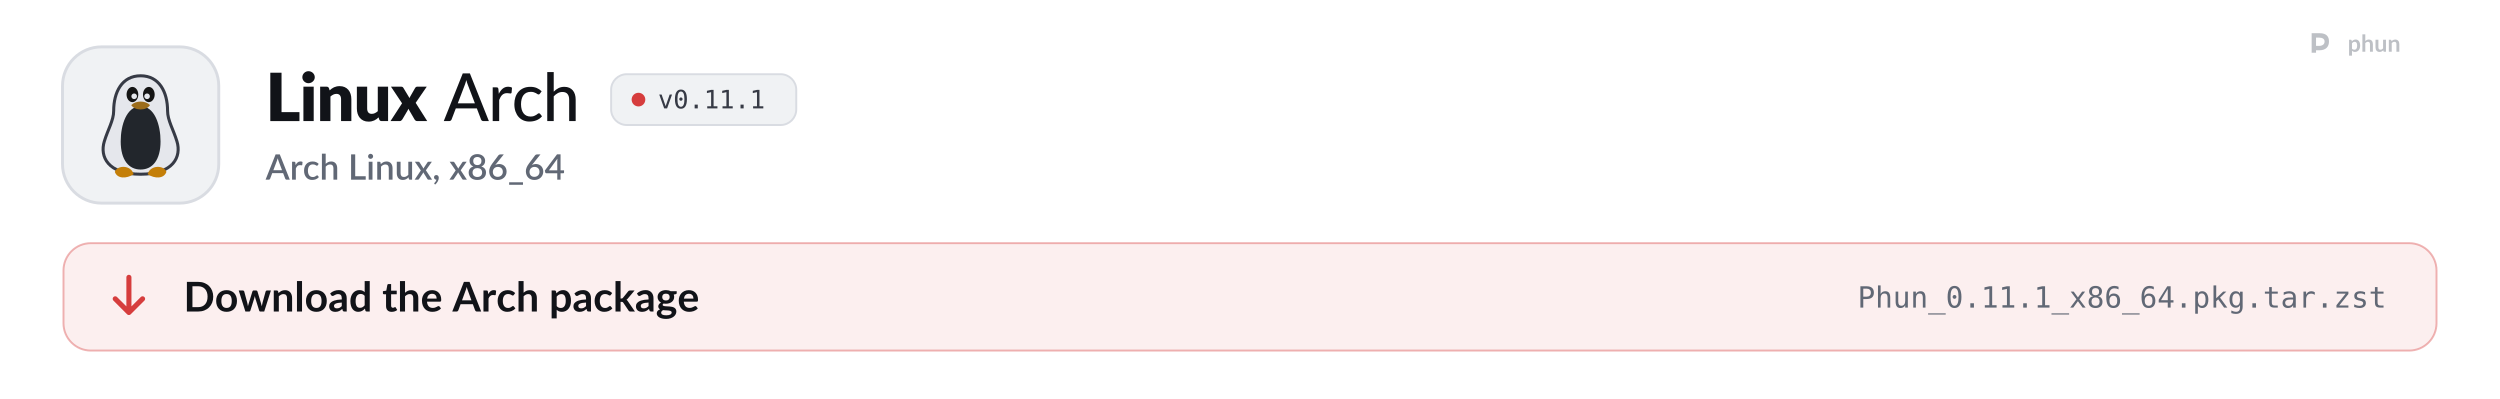
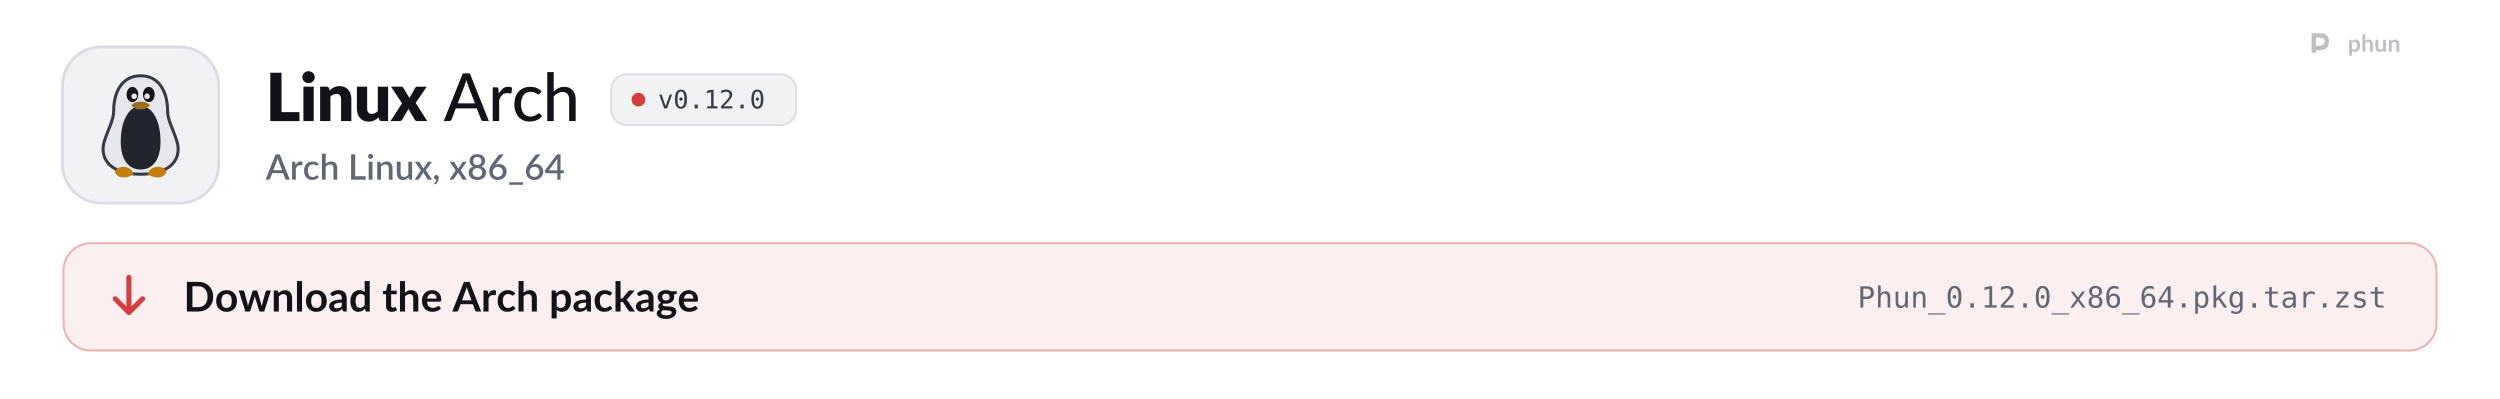
<svg xmlns="http://www.w3.org/2000/svg" width="1280" height="204" viewBox="0 0 1280 204" role="img" aria-labelledby="t d">
  <style>
  .pulse { animation: pulse 2.6s ease-in-out infinite; }
  .pulse.b { animation-delay: .5s; }
  .pulse.c { animation-delay: 1s; }
  @keyframes pulse { 0%, 100% { opacity: 1; } 50% { opacity: .35; } }
  .flow { stroke-dasharray: 4 6; animation: flow 1.6s linear infinite; }
  @keyframes flow { to { stroke-dashoffset: -20; } }
  .blink { animation: blink 1.1s steps(1) infinite; }
  @keyframes blink { 50% { opacity: 0; } }
  .rise { animation: rise .7s cubic-bezier(.2,.7,.2,1) both; }
  @keyframes rise { from { opacity: 0; transform: translateY(8px); } }
  .spin { transform-box: fill-box; transform-origin: center; animation: spin 6s linear infinite; }
  @keyframes spin { to { transform: rotate(360deg); } }
  .bob { animation: bob 3s ease-in-out infinite; }
  @keyframes bob { 50% { transform: translateY(-4px); } }

  .sway { transform-box: view-box; transform-origin: 52px 22px; animation: sway 3.2s ease-in-out infinite; }
  @keyframes sway { 0%, 100% { transform: rotate(-6deg); } 50% { transform: rotate(8deg); } }
  .pane { animation: pane 4s ease-in-out infinite; }
  @keyframes pane { 0%, 100% { opacity: .55; } 12%, 30% { opacity: 1; } 45% { opacity: .55; } }
  .waddle { transform-box: view-box; transform-origin: 50px 96px; animation: waddle 1.6s ease-in-out infinite; }
  @keyframes waddle { 0%, 100% { transform: rotate(-5deg); } 50% { transform: rotate(5deg); } }
  .lid { transform-box: fill-box; transform-origin: center; animation: lid 4.5s infinite; }
  @keyframes lid { 0%, 92%, 100% { transform: scaleY(1); } 95% { transform: scaleY(.1); } }
  .drop { animation: drop 1.8s ease-in-out infinite; }
  @keyframes drop { 0%, 100% { transform: translateY(-2px); } 50% { transform: translateY(3px); } }

  @media (prefers-reduced-motion: reduce) { * { animation: none !important; } }
</style>
  <defs>
    <path id="k21" d="M1019 -270L1019 0L141 0L141 -1457L479 -1457L479 -270L1019 -270Z" />
    <path id="k98" d="M422 -1037L422 0L112 0L112 -1037L422 -1037ZM454 -1321Q454 -1284 439 -1251.5Q424 -1219 398 -1194.5Q372 -1170 337.5 -1155.5Q303 -1141 264 -1141Q226 -1141 193 -1155.5Q160 -1170 134.5 -1194.5Q109 -1219 94.5 -1251.5Q80 -1284 80 -1321Q80 -1359 94.5 -1392Q109 -1425 134.5 -1450Q160 -1475 193 -1489Q226 -1503 264 -1503Q303 -1503 337.5 -1489Q372 -1475 398 -1450Q424 -1425 439 -1392Q454 -1359 454 -1321Z" />
    <path id="k109" d="M391 -925Q421 -953 453 -977Q485 -1001 521.5 -1017.5Q558 -1034 600.5 -1043.5Q643 -1053 693 -1053Q778 -1053 843.5 -1023.5Q909 -994 954 -941.5Q999 -889 1022 -816.5Q1045 -744 1045 -659L1045 0L735 0L735 -659Q735 -735 700 -777.5Q665 -820 597 -820Q546 -820 501.5 -798.5Q457 -777 415 -740L415 0L105 0L105 -1037L297 -1037Q355 -1037 373 -985L391 -925Z" />
    <path id="k134" d="M1035 -1037L1035 0L843 0Q785 0 767 -52L749 -112Q719 -83 687 -59.5Q655 -36 618.5 -19.5Q582 -3 539.5 6.5Q497 16 447 16Q362 16 296.5 -13.5Q231 -43 186 -96Q141 -149 118 -221Q95 -293 95 -379L95 -1037L405 -1037L405 -379Q405 -302 440 -260Q475 -218 543 -218Q594 -218 638.5 -239.5Q683 -261 725 -298L725 -1037L1035 -1037Z" />
    <path id="k138" d="M1097 0L799 0Q766 0 745.5 -16Q725 -32 713 -54L528 -372Q523 -355 516 -340Q509 -325 501 -312L349 -54Q335 -34 316 -17Q297 0 267 0L-9 0L339 -536L5 -1037L303 -1037Q336 -1037 351.5 -1028.5Q367 -1020 379 -1000L564 -693Q570 -711 579 -728.5Q588 -746 599 -764L731 -995Q745 -1017 760.5 -1027Q776 -1037 799 -1037L1083 -1037L749 -550L1097 0Z" />
    <path id="m3" d="M940 -535L727 -1092Q704 -1149 681 -1236Q670 -1193 658.5 -1156Q647 -1119 636 -1090L424 -535L940 -535ZM1361 0L1197 0Q1169 0 1151 -14Q1133 -28 1125 -50L998 -383L365 -383L238 -50Q231 -31 212 -15.5Q193 0 166 0L2 0L574 -1436L789 -1436L1361 0Z" />
    <path id="m117" d="M321 -821Q370 -921 439 -978Q508 -1035 605 -1035Q638 -1035 667.5 -1027.5Q697 -1020 719 -1005L706 -858Q699 -831 673 -831Q659 -831 631 -836.5Q603 -842 571 -842Q524 -842 488 -828.5Q452 -815 423.5 -788.5Q395 -762 373 -723.5Q351 -685 332 -636L332 0L137 0L137 -1016L249 -1016Q281 -1016 292.5 -1004.5Q304 -993 309 -964L321 -821Z" />
    <path id="m49" d="M849 -826Q840 -815 831.5 -808.5Q823 -802 807 -802Q791 -802 773.5 -814.5Q756 -827 729.5 -841.5Q703 -856 665.5 -868.5Q628 -881 573 -881Q501 -881 446 -855Q391 -829 354.5 -781Q318 -733 299 -664Q280 -595 280 -509Q280 -420 300 -350.5Q320 -281 357 -233.5Q394 -186 447 -161.5Q500 -137 565 -137Q628 -137 669 -152.5Q710 -168 737 -186Q764 -204 782 -219.5Q800 -235 819 -235Q843 -235 856 -217L912 -145Q877 -102 833.5 -72Q790 -42 741 -23Q692 -4 638.5 5Q585 14 530 14Q435 14 352.5 -21Q270 -56 209.5 -123Q149 -190 114 -287.5Q79 -385 79 -509Q79 -622 110.5 -718Q142 -814 203.5 -883.5Q265 -953 355 -992.5Q445 -1032 561 -1032Q670 -1032 753 -997Q836 -962 901 -898L849 -826Z" />
    <path id="m95" d="M332 -887Q396 -952 473.5 -992Q551 -1032 652 -1032Q736 -1032 799.5 -1004Q863 -976 906 -925.5Q949 -875 971 -804Q993 -733 993 -647L993 0L797 0L797 -647Q797 -756 747 -816.5Q697 -877 594 -877Q519 -877 453.5 -841.5Q388 -806 332 -745L332 0L137 0L137 -1476L332 -1476L332 -887Z" />
    <path id="o89" d="M100 -1120L291 -1120L616 -180L942 -1120L1133 -1120L735 0L498 0L100 -1120Z" />
    <path id="o19" d="M483 -750Q483 -805 521.5 -845Q560 -885 614 -885Q670 -885 710 -845Q750 -805 750 -750Q750 -694 710.5 -655Q671 -616 614 -616Q558 -616 520.5 -654Q483 -692 483 -750ZM616 -1360Q475 -1360 405.5 -1208Q336 -1056 336 -745Q336 -435 405.5 -283Q475 -131 616 -131Q758 -131 827.5 -283Q897 -435 897 -745Q897 -1056 827.5 -1208Q758 -1360 616 -1360ZM616 -1520Q855 -1520 977.5 -1324Q1100 -1128 1100 -745Q1100 -363 977.5 -167Q855 29 616 29Q377 29 255 -167Q133 -363 133 -745Q133 -1128 255 -1324Q377 -1520 616 -1520Z" />
    <path id="o17" d="M489 -305L741 -305L741 0L489 0L489 -305Z" />
    <path id="o20" d="M270 -170L584 -170L584 -1311L246 -1235L246 -1419L582 -1493L784 -1493L784 -170L1094 -170L1094 0L270 0L270 -170Z" />
+     <path id="o21" d="M373 -170L1059 -170L1059 0L152 0L152 -170Q339 -367 479 -518Q619 -669 672 -731Q772 -853 807 -928.5Q842 -1004 842 -1083Q842 -1208 768.5 -1279Q695 -1350 567 -1350Q476 -1350 376 -1317Q276 -1284 164 -1217L164 -1421Q267 -1470 366.5 -1495Q466 -1520 563 -1520Q782 -1520 915.5 -1403.5Q1049 -1287 1049 -1098Q1049 -1002 1004.5 -906Q960 -810 860 -694Q804 -629 697.5 -514Q591 -399 373 -170Z" />
    <path id="s3" d="M933 -540L735 -1066Q711 -1127 686 -1221Q675 -1174 662 -1134.5Q649 -1095 638 -1065L440 -540L933 -540ZM1376 0L1195 0Q1164 0 1145 -15.5Q1126 -31 1116 -54L996 -372L376 -372L256 -54Q248 -34 228 -17Q208 0 178 0L-3 0L568 -1440L805 -1440L1376 0Z" />
    <path id="s117" d="M334 -831Q382 -928 450 -983.5Q518 -1039 613 -1039Q646 -1039 675 -1031.5Q704 -1024 727 -1009L712 -847Q708 -830 699.5 -823.5Q691 -817 677 -817Q662 -817 634 -822.5Q606 -828 575 -828Q530 -828 495.5 -815Q461 -802 433.5 -777Q406 -752 385 -716Q364 -680 346 -634L346 0L131 0L131 -1020L256 -1020Q290 -1020 303 -1007.5Q316 -995 321 -964L334 -831Z" />
    <path id="s49" d="M852 -820Q842 -807 833 -800Q824 -793 807 -793Q790 -793 771.5 -805Q753 -817 727.5 -831.5Q702 -846 666 -858Q630 -870 576 -870Q506 -870 453.5 -845Q401 -820 365.5 -773.5Q330 -727 312.5 -660.5Q295 -594 295 -511Q295 -425 314 -358Q333 -291 368.5 -245Q404 -199 454.5 -175Q505 -151 568 -151Q630 -151 669 -166Q708 -181 734 -199Q760 -217 778.5 -232Q797 -247 818 -247Q844 -247 858 -227L919 -148Q882 -103 837 -72Q792 -41 742 -21.5Q692 -2 638 6.5Q584 15 529 15Q434 15 351.5 -20.5Q269 -56 207.5 -123.5Q146 -191 110.5 -288.5Q75 -386 75 -511Q75 -624 107 -720.5Q139 -817 200.5 -887Q262 -957 353 -996.5Q444 -1036 563 -1036Q674 -1036 758.5 -1000Q843 -964 909 -898L852 -820Z" />
    <path id="s95" d="M346 -899Q409 -961 484 -998.5Q559 -1036 659 -1036Q743 -1036 806.5 -1008Q870 -980 913.5 -929Q957 -878 979 -806.5Q1001 -735 1001 -649L1001 0L787 0L787 -649Q787 -752 739.5 -809Q692 -866 595 -866Q523 -866 461.5 -833Q400 -800 346 -743L346 0L131 0L131 -1480L346 -1480L346 -899Z" />
    <path id="s21" d="M1003 -196L1003 0L171 0L171 -1440L405 -1440L405 -196L1003 -196Z" />
    <path id="s98" d="M355 -1020L355 0L140 0L140 -1020L355 -1020ZM391 -1328Q391 -1299 379.5 -1273Q368 -1247 348 -1227.5Q328 -1208 301.5 -1196.5Q275 -1185 245 -1185Q216 -1185 190.5 -1196.5Q165 -1208 146 -1227.5Q127 -1247 115.5 -1273Q104 -1299 104 -1328Q104 -1358 115.5 -1384Q127 -1410 146 -1429.5Q165 -1449 190.5 -1460.5Q216 -1472 245 -1472Q275 -1472 301.5 -1460.5Q328 -1449 348 -1429.5Q368 -1410 379.5 -1384Q391 -1358 391 -1328Z" />
    <path id="s109" d="M332 -885Q365 -919 400.5 -946.5Q436 -974 476 -994Q516 -1014 561 -1025Q606 -1036 659 -1036Q743 -1036 806.5 -1008Q870 -980 913.5 -929Q957 -878 979 -806.5Q1001 -735 1001 -649L1001 0L787 0L787 -649Q787 -752 739.5 -809Q692 -866 595 -866Q523 -866 461.5 -833Q400 -800 346 -743L346 0L131 0L131 -1020L261 -1020Q305 -1020 317 -979L332 -885Z" />
    <path id="s134" d="M991 -1020L991 0L861 0Q818 0 806 -41L790 -136Q758 -102 722.5 -74Q687 -46 647 -26Q607 -6 561.5 5Q516 16 464 16Q380 16 316 -12Q252 -40 208.5 -91Q165 -142 143 -213.5Q121 -285 121 -371L121 -1020L336 -1020L336 -371Q336 -268 383.5 -211Q431 -154 528 -154Q599 -154 660.5 -186.5Q722 -219 776 -276L776 -1020L991 -1020Z" />
    <path id="s138" d="M1007 0L801 0Q776 0 761.5 -13Q747 -26 738 -42L503 -419Q494 -385 479 -360L266 -42Q255 -26 241.5 -13Q228 0 206 0L14 0L367 -526L28 -1020L234 -1020Q259 -1020 270.5 -1012.5Q282 -1005 291 -990L522 -630Q531 -663 550 -693L745 -986Q765 -1020 796 -1020L993 -1020L654 -535L1007 0Z" />
    <path id="s311" d="M227 -1Q198 -1 174 -11.5Q150 -22 132.5 -40.5Q115 -59 105.5 -84Q96 -109 96 -139Q96 -165 105.5 -188Q115 -211 132.5 -228Q150 -245 174.5 -254.5Q199 -264 228 -264Q262 -264 288 -251.5Q314 -239 331.5 -217.5Q349 -196 357.5 -167.5Q366 -139 366 -107Q366 -61 352.5 -10Q339 41 312.5 91.5Q286 142 247.5 190Q209 238 160 278L123 244Q115 236 111.5 229Q108 222 108 211Q108 194 125 179Q135 168 151 150Q167 132 183 109Q199 86 212.5 58Q226 30 232 -1L227 -1Z" />
    <path id="s1142" d="M580 -154Q645 -154 696 -172.5Q747 -191 781.5 -224.5Q816 -258 834 -304Q852 -350 852 -404Q852 -470 831.5 -518Q811 -566 774.5 -597.5Q738 -629 688 -644.5Q638 -660 580 -660Q522 -660 472 -644.5Q422 -629 385.5 -597.5Q349 -566 328.5 -518Q308 -470 308 -404Q308 -350 326 -304Q344 -258 378.5 -224.5Q413 -191 464 -172.5Q515 -154 580 -154ZM580 -1291Q521 -1291 476.5 -1273Q432 -1255 403 -1225Q374 -1195 359.5 -1154.5Q345 -1114 345 -1069Q345 -1024 357.5 -981Q370 -938 397.5 -904.5Q425 -871 470 -851Q515 -831 580 -831Q645 -831 690 -851Q735 -871 762.5 -904.5Q790 -938 802.5 -981Q815 -1024 815 -1069Q815 -1114 800.5 -1154.5Q786 -1195 756.5 -1225Q727 -1255 683 -1273Q639 -1291 580 -1291ZM807 -751Q940 -710 1006.5 -621Q1073 -532 1073 -400Q1073 -305 1037 -228Q1001 -151 936 -97Q871 -43 780.5 -13.5Q690 16 580 16Q470 16 379.5 -13.5Q289 -43 224 -97Q159 -151 123 -228Q87 -305 87 -400Q87 -532 153.5 -621Q220 -710 353 -751Q245 -794 190.5 -876Q136 -958 136 -1073Q136 -1154 168 -1224Q200 -1294 258.5 -1345.5Q317 -1397 399 -1426.5Q481 -1456 580 -1456Q679 -1456 760.5 -1426.5Q842 -1397 900.5 -1345.5Q959 -1294 991.5 -1224Q1024 -1154 1024 -1073Q1024 -958 969.5 -876Q915 -794 807 -751Z" />
    <path id="s1141" d="M578 -162Q643 -162 697 -183.5Q751 -205 789.5 -243Q828 -281 849 -333Q870 -385 870 -446Q870 -512 849.5 -564.5Q829 -617 791.5 -653Q754 -689 701.5 -708.5Q649 -728 586 -728Q521 -728 468.5 -706Q416 -684 379 -646Q342 -608 322 -557Q302 -506 302 -449Q302 -385 320 -332Q338 -279 373 -241.5Q408 -204 459.5 -183Q511 -162 578 -162ZM499 -910Q483 -890 468.5 -872Q454 -854 440 -836Q486 -862 541 -877Q596 -892 659 -892Q743 -892 820 -864.5Q897 -837 955.5 -782.5Q1014 -728 1049 -647.5Q1084 -567 1084 -462Q1084 -362 1047.5 -275Q1011 -188 945 -123.5Q879 -59 786.5 -21.5Q694 16 582 16Q470 16 380 -20Q290 -56 226.5 -121.5Q163 -187 129 -279Q95 -371 95 -484Q95 -582 137 -689Q179 -796 267 -914L621 -1389Q637 -1410 667.5 -1425Q698 -1440 736 -1440L926 -1440L499 -910Z" />
    <path id="s333" d="M857 148L857 290L69 290L69 148L857 148Z" />
    <path id="s403" d="M721 -532L721 -1058Q721 -1121 730 -1196L246 -532L721 -532ZM1107 -532L1107 -408Q1107 -390 1095.5 -377Q1084 -364 1061 -364L908 -364L908 0L721 0L721 -364L98 -364Q75 -364 58.5 -377.5Q42 -391 37 -411L15 -521L706 -1441L908 -1441L908 -532L1107 -532Z" />
    <path id="b9" d="M1445 -723Q1445 -564 1392 -431Q1339 -298 1243 -202Q1147 -106 1012 -53Q877 0 712 0L161 0L161 -1446L712 -1446Q877 -1446 1012 -1392.5Q1147 -1339 1243 -1243.5Q1339 -1148 1392 -1015Q1445 -882 1445 -723ZM1169 -723Q1169 -842 1137.5 -936.5Q1106 -1031 1046.5 -1096.5Q987 -1162 902.5 -1197Q818 -1232 712 -1232L431 -1232L431 -214L712 -214Q818 -214 902.5 -249Q987 -284 1046.5 -349.5Q1106 -415 1137.5 -509.5Q1169 -604 1169 -723Z" />
    <path id="b111" d="M576 -1042Q690 -1042 783.5 -1005Q877 -968 943.5 -900Q1010 -832 1046 -734Q1082 -636 1082 -515Q1082 -393 1046 -295Q1010 -197 943.5 -128Q877 -59 783.5 -22Q690 15 576 15Q461 15 367 -22Q273 -59 206.5 -128Q140 -197 103.5 -295Q67 -393 67 -515Q67 -636 103.5 -734Q140 -832 206.5 -900Q273 -968 367 -1005Q461 -1042 576 -1042ZM576 -175Q704 -175 765.5 -261Q827 -347 827 -513Q827 -679 765.5 -766Q704 -853 576 -853Q446 -853 383.5 -765.5Q321 -678 321 -513Q321 -348 383.5 -261.5Q446 -175 576 -175Z" />
    <path id="b137" d="M1587 -1026L1261 0L1063 0Q1029 0 1016 -44L832 -637Q823 -667 815.5 -696.5Q808 -726 803 -756Q797 -726 789.5 -695.5Q782 -665 773 -635L586 -44Q574 0 533 0L343 0L18 -1026L215 -1026Q242 -1026 261 -1013Q280 -1000 286 -980L433 -432Q444 -387 452.5 -344Q461 -301 467 -258Q478 -301 490.5 -344Q503 -387 517 -432L687 -982Q693 -1002 710.5 -1015Q728 -1028 753 -1028L862 -1028Q888 -1028 906.5 -1015Q925 -1002 931 -982L1096 -432Q1109 -387 1120.5 -343.5Q1132 -300 1143 -257Q1156 -342 1180 -432L1331 -980Q1338 -1000 1356 -1013Q1374 -1026 1399 -1026L1587 -1026Z" />
    <path id="b109" d="M353 -900Q384 -931 418.5 -957.5Q453 -984 491.5 -1002.5Q530 -1021 574 -1031.5Q618 -1042 670 -1042Q754 -1042 819 -1013.5Q884 -985 927.5 -933.5Q971 -882 993.5 -810.5Q1016 -739 1016 -653L1016 0L769 0L769 -653Q769 -747 726 -798.5Q683 -850 595 -850Q531 -850 475 -821Q419 -792 369 -742L369 0L122 0L122 -1026L273 -1026Q321 -1026 336 -981L353 -900Z" />
    <path id="b1140" d="M372 -1486L372 0L125 0L125 -1486L372 -1486Z" />
    <path id="b45" d="M664 -438Q557 -433 484 -419.5Q411 -406 367 -385Q323 -364 304 -336Q285 -308 285 -275Q285 -210 323.5 -182Q362 -154 424 -154Q500 -154 555.5 -181.5Q611 -209 664 -265L664 -438ZM98 -883Q275 -1045 524 -1045Q614 -1045 685 -1015.5Q756 -986 805 -933.5Q854 -881 879.5 -808Q905 -735 905 -648L905 0L793 0Q758 0 739 -10.5Q720 -21 709 -53L687 -127Q648 -92 611 -65.5Q574 -39 534 -21Q494 -3 448.5 6.5Q403 16 348 16Q283 16 228 -1.5Q173 -19 133 -54Q93 -89 71 -141Q49 -193 49 -262Q49 -301 62 -339.5Q75 -378 104.5 -413Q134 -448 181 -479Q228 -510 296.5 -533Q365 -556 456 -570.5Q547 -585 664 -588L664 -648Q664 -751 620 -800.5Q576 -850 493 -850Q433 -850 393.5 -836Q354 -822 324 -804.5Q294 -787 269.5 -773Q245 -759 215 -759Q189 -759 171 -772.5Q153 -786 142 -804L98 -883Z" />
    <path id="b55" d="M766 -764Q724 -815 674.5 -836Q625 -857 568 -857Q512 -857 467 -836Q422 -815 390 -772.5Q358 -730 341 -664.5Q324 -599 324 -510Q324 -420 338.5 -357.5Q353 -295 380 -255.5Q407 -216 446 -198.5Q485 -181 533 -181Q610 -181 664 -213Q718 -245 766 -304L766 -764ZM1013 -1486L1013 0L862 0Q813 0 800 -45L779 -144Q717 -73 636.5 -29Q556 15 449 15Q365 15 295 -20Q225 -55 174.5 -121.5Q124 -188 96.5 -286Q69 -384 69 -510Q69 -624 100 -722Q131 -820 189 -892Q247 -964 328 -1004.5Q409 -1045 510 -1045Q596 -1045 657 -1018Q718 -991 766 -945L766 -1486L1013 -1486Z" />
    <path id="b124" d="M464 16Q330 16 258.5 -59.5Q187 -135 187 -268L187 -841L82 -841Q62 -841 48 -854Q34 -867 34 -893L34 -991L199 -1018L251 -1298Q256 -1318 270 -1329Q284 -1340 306 -1340L434 -1340L434 -1017L708 -1017L708 -841L434 -841L434 -285Q434 -237 457.5 -210Q481 -183 522 -183Q545 -183 560.5 -188.5Q576 -194 587.5 -200Q599 -206 608 -211.5Q617 -217 626 -217Q637 -217 644 -211.5Q651 -206 659 -195L733 -75Q679 -30 609 -7Q539 16 464 16Z" />
    <path id="b95" d="M369 -916Q429 -972 501 -1007Q573 -1042 670 -1042Q754 -1042 819 -1013.5Q884 -985 927.5 -933.5Q971 -882 993.5 -810.5Q1016 -739 1016 -653L1016 0L769 0L769 -653Q769 -747 726 -798.5Q683 -850 595 -850Q531 -850 475 -821Q419 -792 369 -742L369 0L122 0L122 -1486L369 -1486L369 -916Z" />
    <path id="b59" d="M783 -631Q783 -679 769.5 -721.5Q756 -764 729 -796Q702 -828 660.5 -846.5Q619 -865 564 -865Q457 -865 395.5 -804Q334 -743 317 -631L783 -631ZM312 -482Q318 -403 340 -345.5Q362 -288 398 -250.5Q434 -213 483.5 -194.5Q533 -176 593 -176Q653 -176 696.5 -190Q740 -204 772.5 -221Q805 -238 829.5 -252Q854 -266 877 -266Q908 -266 923 -243L994 -153Q953 -105 902 -72.5Q851 -40 795.5 -20.5Q740 -1 682.5 7Q625 15 571 15Q464 15 372 -20.5Q280 -56 212 -125.5Q144 -195 105 -297.5Q66 -400 66 -535Q66 -640 100 -732.5Q134 -825 197.5 -893.5Q261 -962 352.5 -1002Q444 -1042 559 -1042Q656 -1042 738 -1011Q820 -980 879 -920.5Q938 -861 971.5 -774.5Q1005 -688 1005 -577Q1005 -521 993 -501.5Q981 -482 947 -482L312 -482Z" />
    <path id="b3" d="M925 -546L749 -1027Q736 -1059 722 -1103Q708 -1147 694 -1198Q681 -1147 667 -1102.5Q653 -1058 640 -1025L465 -546L925 -546ZM1400 0L1192 0Q1157 0 1135 -17.5Q1113 -35 1102 -61L994 -356L395 -356L287 -61Q279 -38 256 -19Q233 0 199 0L-11 0L558 -1446L832 -1446L1400 0Z" />
    <path id="b117" d="M355 -848Q403 -940 469 -992.5Q535 -1045 625 -1045Q696 -1045 739 -1014L723 -829Q718 -811 708.5 -803.5Q699 -796 683 -796Q668 -796 638.5 -801Q609 -806 581 -806Q540 -806 508 -794Q476 -782 450.5 -759.5Q425 -737 405.5 -705Q386 -673 369 -632L369 0L122 0L122 -1026L267 -1026Q305 -1026 320 -1012.5Q335 -999 340 -964L355 -848Z" />
    <path id="b49" d="M857 -809Q846 -795 835.5 -787Q825 -779 805 -779Q786 -779 768 -790.5Q750 -802 725 -816.5Q700 -831 665.5 -842.5Q631 -854 580 -854Q515 -854 466 -830.5Q417 -807 384.5 -763Q352 -719 336 -656.5Q320 -594 320 -515Q320 -433 337.5 -369Q355 -305 388 -261.5Q421 -218 468 -195.5Q515 -173 574 -173Q633 -173 669.5 -187.5Q706 -202 731 -219.5Q756 -237 774.5 -251.5Q793 -266 816 -266Q846 -266 861 -243L932 -153Q891 -105 843 -72.5Q795 -40 743.5 -20.5Q692 -1 637.5 7Q583 15 529 15Q434 15 350 -20.5Q266 -56 203 -124Q140 -192 103.5 -290.5Q67 -389 67 -515Q67 -628 99.5 -724.5Q132 -821 195 -891.5Q258 -962 351 -1002Q444 -1042 565 -1042Q680 -1042 766.5 -1005Q853 -968 922 -899L857 -809Z" />
    <path id="b114" d="M369 -266Q411 -215 460.5 -194Q510 -173 568 -173Q624 -173 669 -194Q714 -215 745.5 -258Q777 -301 794 -366.5Q811 -432 811 -521Q811 -611 796.5 -673.5Q782 -736 755 -775Q728 -814 689.5 -832Q651 -850 602 -850Q525 -850 471 -817.5Q417 -785 369 -726L369 -266ZM356 -886Q419 -957 499 -1001Q579 -1045 687 -1045Q771 -1045 840.5 -1010Q910 -975 960.5 -908.5Q1011 -842 1038.5 -744.5Q1066 -647 1066 -521Q1066 -406 1035 -308Q1004 -210 946.5 -138Q889 -66 807.5 -25.5Q726 15 625 15Q539 15 478 -11.5Q417 -38 369 -85L369 335L122 335L122 -1026L273 -1026Q321 -1026 336 -981L356 -886Z" />
    <path id="b104" d="M369 -1486L369 -635L415 -635Q440 -635 454.5 -641.5Q469 -648 484 -668L739 -983Q755 -1004 774.5 -1015Q794 -1026 825 -1026L1051 -1026L732 -645Q698 -600 658 -576Q679 -561 695.5 -541Q712 -521 727 -498L1069 0L846 0Q817 0 796 -9.5Q775 -19 761 -44L499 -433Q485 -456 470 -463Q455 -470 425 -470L369 -470L369 0L122 0L122 -1486L369 -1486Z" />
    <path id="b93" d="M497 -538Q543 -538 577 -550.5Q611 -563 633.5 -585Q656 -607 667.5 -638Q679 -669 679 -706Q679 -782 633.5 -826.5Q588 -871 497 -871Q406 -871 360.5 -826.5Q315 -782 315 -706Q315 -670 326.5 -639Q338 -608 360.5 -585.5Q383 -563 417.5 -550.5Q452 -538 497 -538ZM776 46Q776 16 758 -3Q740 -22 709 -32.5Q678 -43 636.5 -48Q595 -53 548.5 -55.5Q502 -58 452.5 -60Q403 -62 356 -68Q315 -45 289.5 -14Q264 17 264 58Q264 85 277.5 108.5Q291 132 320.5 149Q350 166 397 175.5Q444 185 512 185Q581 185 631 174.5Q681 164 713.5 145.5Q746 127 761 101.5Q776 76 776 46ZM1022 -991L1022 -899Q1022 -855 969 -845L877 -828Q898 -775 898 -712Q898 -636 867.5 -574.5Q837 -513 783 -470Q729 -427 655.5 -403.5Q582 -380 497 -380Q467 -380 439 -383Q411 -386 384 -391Q336 -362 336 -326Q336 -295 364.5 -280.5Q393 -266 440 -260Q487 -254 547 -252.5Q607 -251 670 -246Q733 -241 793 -228.5Q853 -216 900 -189Q947 -162 975.5 -115.5Q1004 -69 1004 4Q1004 72 970.5 136Q937 200 873.5 250Q810 300 717.5 330.5Q625 361 507 361Q391 361 305 338.5Q219 316 162 278.5Q105 241 77 192Q49 143 49 90Q49 18 92.5 -30.5Q136 -79 212 -108Q171 -129 147 -164Q123 -199 123 -256Q123 -279 131.5 -303.5Q140 -328 156.5 -352Q173 -376 198 -397.5Q223 -419 257 -436Q179 -478 134.5 -548Q90 -618 90 -712Q90 -788 120.5 -849.5Q151 -911 205.5 -954.5Q260 -998 334.5 -1021Q409 -1044 497 -1044Q563 -1044 621 -1030.5Q679 -1017 727 -991L1022 -991Z" />
    <path id="o51" d="M399 -1327L399 -766L633 -766Q773 -766 851.5 -840Q930 -914 930 -1047Q930 -1180 852 -1253.5Q774 -1327 633 -1327L399 -1327ZM197 -1493L633 -1493Q883 -1493 1012 -1379.5Q1141 -1266 1141 -1047Q1141 -826 1012.5 -713Q884 -600 633 -600L399 -600L399 0L197 0L197 -1493Z" />
    <path id="o75" d="M1051 -694L1051 0L866 0L866 -694Q866 -845 813 -916Q760 -987 647 -987Q518 -987 448.5 -895.5Q379 -804 379 -633L379 0L195 0L195 -1556L379 -1556L379 -952Q428 -1048 512 -1097.5Q596 -1147 711 -1147Q882 -1147 966.5 -1034.5Q1051 -922 1051 -694Z" />
    <path id="o88" d="M195 -424L195 -1118L379 -1118L379 -424Q379 -273 432.5 -202Q486 -131 598 -131Q728 -131 797 -222.5Q866 -314 866 -485L866 -1118L1051 -1118L1051 0L866 0L866 -168Q817 -71 732.5 -21Q648 29 535 29Q363 29 279 -83.5Q195 -196 195 -424Z" />
    <path id="o81" d="M1051 -694L1051 0L866 0L866 -694Q866 -845 813 -916Q760 -987 647 -987Q518 -987 448.5 -895.5Q379 -804 379 -633L379 0L195 0L195 -1120L379 -1120L379 -952Q428 -1048 512 -1097.5Q596 -1147 711 -1147Q882 -1147 966.5 -1034.5Q1051 -922 1051 -694Z" />
    <path id="o66" d="M1233 403L1233 483L0 483L0 403L1233 403Z" />
    <path id="o91" d="M1118 -1120L717 -584L1157 0L944 0L616 -449L289 0L76 0L516 -584L115 -1120L319 -1120L616 -715L911 -1120L1118 -1120Z" />
    <path id="o27" d="M616 -709Q481 -709 407.5 -633.5Q334 -558 334 -420Q334 -282 408.5 -205.5Q483 -129 616 -129Q752 -129 825.5 -204.5Q899 -280 899 -420Q899 -557 824.5 -633Q750 -709 616 -709ZM440 -793Q311 -826 238.5 -916Q166 -1006 166 -1133Q166 -1311 287 -1415.5Q408 -1520 616 -1520Q825 -1520 946 -1415.5Q1067 -1311 1067 -1133Q1067 -1006 994.5 -916Q922 -826 793 -793Q943 -760 1022.5 -660Q1102 -560 1102 -401Q1102 -199 973 -85Q844 29 616 29Q388 29 259.5 -84.5Q131 -198 131 -399Q131 -559 210.5 -659.5Q290 -760 440 -793ZM367 -1114Q367 -994 431 -931Q495 -868 616 -868Q738 -868 802 -931Q866 -994 866 -1114Q866 -1236 802.5 -1300Q739 -1364 616 -1364Q495 -1364 431 -1299.5Q367 -1235 367 -1114Z" />
    <path id="o25" d="M991 -1460L991 -1274Q928 -1311 857 -1330.5Q786 -1350 709 -1350Q517 -1350 418 -1205.5Q319 -1061 319 -780Q367 -880 452 -933.5Q537 -987 647 -987Q863 -987 981.5 -854.5Q1100 -722 1100 -479Q1100 -237 978 -104Q856 29 635 29Q375 29 254 -157.5Q133 -344 133 -745Q133 -1123 278.5 -1321.5Q424 -1520 700 -1520Q774 -1520 848 -1504.5Q922 -1489 991 -1460ZM631 -829Q502 -829 428 -736Q354 -643 354 -479Q354 -315 428 -222Q502 -129 631 -129Q765 -129 833 -217.5Q901 -306 901 -479Q901 -653 833 -741Q765 -829 631 -829Z" />
    <path id="o23" d="M735 -1309L264 -520L735 -520L735 -1309ZM702 -1493L936 -1493L936 -520L1135 -520L1135 -356L936 -356L936 0L735 0L735 -356L102 -356L102 -547L702 -1493Z" />
    <path id="o83" d="M375 -141L375 426L190 426L190 -1120L375 -1120L375 -977Q421 -1060 497.5 -1103.5Q574 -1147 674 -1147Q877 -1147 992.5 -990Q1108 -833 1108 -555Q1108 -282 992 -126.5Q876 29 674 29Q572 29 495.5 -14.5Q419 -58 375 -141ZM915 -559Q915 -773 847.5 -882Q780 -991 647 -991Q513 -991 444 -881.5Q375 -772 375 -559Q375 -347 444 -237Q513 -127 647 -127Q780 -127 847.5 -236Q915 -345 915 -559Z" />
    <path id="o78" d="M236 -1556L426 -1556L426 -655L909 -1120L1133 -1120L692 -698L1202 0L977 0L563 -578L426 -449L426 0L236 0L236 -1556Z" />
    <path id="o74" d="M858 -569Q858 -776 790.5 -883.5Q723 -991 594 -991Q459 -991 388 -883.5Q317 -776 317 -569Q317 -362 388.5 -253.5Q460 -145 596 -145Q723 -145 790.5 -254Q858 -363 858 -569ZM1042 -72Q1042 180 923 310Q804 440 573 440Q497 440 414 426Q331 412 248 385L248 203Q346 249 426 271Q506 293 573 293Q722 293 790 212Q858 131 858 -45L858 -53L858 -178Q814 -84 738 -38Q662 8 553 8Q357 8 240 -149Q123 -306 123 -569Q123 -833 240 -990Q357 -1147 553 -1147Q661 -1147 736 -1104Q811 -1061 858 -971L858 -1116L1042 -1116L1042 -72Z" />
    <path id="o87" d="M614 -1438L614 -1120L1032 -1120L1032 -977L614 -977L614 -369Q614 -245 661 -196Q708 -147 825 -147L1032 -147L1032 0L807 0Q600 0 515 -83Q430 -166 430 -369L430 -977L131 -977L131 -1120L430 -1120L430 -1438L614 -1438Z" />
    <path id="o68" d="M702 -563L641 -563Q480 -563 398.5 -506.5Q317 -450 317 -338Q317 -237 378 -181Q439 -125 547 -125Q699 -125 786 -230.5Q873 -336 874 -522L874 -563L702 -563ZM1059 -639L1059 0L874 0L874 -166Q815 -66 725.5 -18.5Q636 29 508 29Q337 29 235 -67.5Q133 -164 133 -326Q133 -513 258.5 -610Q384 -707 627 -707L874 -707L874 -736Q873 -870 806 -930.5Q739 -991 592 -991Q498 -991 402 -964Q306 -937 215 -885L215 -1069Q317 -1108 410.5 -1127.5Q504 -1147 592 -1147Q731 -1147 829.5 -1106Q928 -1065 989 -983Q1027 -933 1043 -859.5Q1059 -786 1059 -639Z" />
    <path id="o85" d="M1155 -889Q1096 -935 1035 -956Q974 -977 901 -977Q729 -977 638 -869Q547 -761 547 -557L547 0L362 0L362 -1120L547 -1120L547 -901Q593 -1020 688.5 -1083.5Q784 -1147 915 -1147Q983 -1147 1042 -1130Q1101 -1113 1155 -1077L1155 -889Z" />
    <path id="o93" d="M227 -1122L1040 -1122L1040 -954L397 -150L1040 -150L1040 0L203 0L203 -170L846 -975L227 -975L227 -1122Z" />
    <path id="o86" d="M973 -1081L973 -901Q894 -947 814 -970Q734 -993 651 -993Q526 -993 464.5 -952.5Q403 -912 403 -829Q403 -754 449 -717Q495 -680 678 -645L752 -631Q889 -605 959.5 -527Q1030 -449 1030 -324Q1030 -158 912 -64.5Q794 29 584 29Q501 29 410 11.5Q319 -6 213 -41L213 -231Q316 -178 410 -151.5Q504 -125 588 -125Q710 -125 777 -174.5Q844 -224 844 -313Q844 -441 599 -490L591 -492L522 -506Q363 -537 290 -610.5Q217 -684 217 -811Q217 -972 326 -1059.5Q435 -1147 637 -1147Q727 -1147 810 -1130.5Q893 -1114 973 -1081Z" />
    <path id="b134" d="M1006 -1026L1006 0L855 0Q806 0 793 -45L776 -127Q713 -63 637 -23.5Q561 16 458 16Q374 16 309.5 -12.5Q245 -41 201 -93Q157 -145 134.5 -216.5Q112 -288 112 -374L112 -1026L359 -1026L359 -374Q359 -280 402.5 -228.5Q446 -177 533 -177Q597 -177 653 -205.5Q709 -234 759 -284L759 -1026L1006 -1026Z" />
    <clipPath id="card">
      <rect width="1280" height="204" rx="20" />
    </clipPath>
    <pattern id="dots" width="100" height="100" patternUnits="userSpaceOnUse">
      <circle cx="10" cy="10" r="1" fill="#141414" />
      <circle cx="30" cy="10" r="1" fill="#141414" />
      <circle cx="50" cy="10" r="1" fill="#141414" />
      <circle cx="70" cy="10" r="1" fill="#141414" />
      <circle cx="90" cy="10" r="1" fill="#141414" />
      <circle cx="10" cy="30" r="1" fill="#141414" />
      <circle cx="30" cy="30" r="1" fill="#141414" />
      <circle cx="50" cy="30" r="1" fill="#141414" />
      <circle cx="70" cy="30" r="1" fill="#141414" />
      <circle cx="90" cy="30" r="1" fill="#141414" />
      <circle cx="10" cy="50" r="1" fill="#141414" />
      <circle cx="30" cy="50" r="1" fill="#141414" />
      <circle cx="70" cy="50" r="1" fill="#141414" />
      <circle cx="90" cy="50" r="1" fill="#141414" />
      <circle cx="10" cy="70" r="1" fill="#141414" />
      <circle cx="30" cy="70" r="1" fill="#141414" />
      <circle cx="50" cy="70" r="1" fill="#141414" />
      <circle cx="70" cy="70" r="1" fill="#141414" />
      <circle cx="90" cy="70" r="1" fill="#141414" />
      <circle cx="10" cy="90" r="1" fill="#141414" />
      <circle cx="30" cy="90" r="1" fill="#141414" />
      <circle cx="50" cy="90" r="1" fill="#141414" />
      <circle cx="70" cy="90" r="1" fill="#141414" />
      <circle cx="90" cy="90" r="1" fill="#141414" />
      <path d="M78 48H144C204 48 220 80 220 116C220 156 198 188 140 188H114V208H78ZM114 84V152H138C170 152 184 136 184 116C184 96 168 84 138 84Z" transform="translate(46 46) scale(0.03125) translate(-21 0)" fill="#141414" fill-rule="evenodd" />
    </pattern>
    <linearGradient id="fade" x1="0" x2="1" y1="0" y2="0">
      <stop offset="0.4" stop-color="#fff" stop-opacity=".05" />
      <stop offset="1" stop-color="#fff" stop-opacity=".16" />
    </linearGradient>
    <mask id="dotmask">
      <rect width="1280" height="204" fill="url(#fade)" />
    </mask>
    <radialGradient id="glow">
      <stop offset="0" stop-color="#d63d3d" stop-opacity=".22" />
      <stop offset="1" stop-color="#d63d3d" stop-opacity="0" />
    </radialGradient>
  </defs>
  <g>
    <rect x="32" y="24" width="80" height="80" rx="20" fill="#f0f2f4" stroke="#d9dce2" stroke-width="1.5" />
    <g transform="translate(42 34) scale(.6)">
      <g class="waddle">
        <path d="M50 8C34 8 27 22 27 38C27 46 22 54 19 64C15 77 22 92 50 92C78 92 85 77 81 64C78 54 73 46 73 38C73 22 66 8 50 8Z" fill="#e5e7ec" stroke="#363a45" stroke-width="2.6" stroke-linecap="round" stroke-linejoin="round" />
        <path d="M50 34C38 34 33 50 33 64C33 80 40 88 50 88C60 88 67 80 67 64C67 50 62 34 50 34Z" fill="#22262c" />
        <g class="lid">
          <ellipse cx="43" cy="24" rx="5" ry="6.5" fill="#141414" />
          <ellipse cx="57" cy="24" rx="5" ry="6.5" fill="#141414" />
          <circle cx="44.5" cy="25.5" r="2.4" fill="#e5e7ec" />
          <circle cx="55.5" cy="25.5" r="2.4" fill="#e5e7ec" />
        </g>
        <path d="M42 33C46 29 54 29 58 33C55 38 45 38 42 33Z" fill="#9c6d1c" />
        <path d="M28 90C30 84 42 84 44 92C38 96 30 96 28 90ZM56 92C58 84 70 84 72 90C70 96 62 96 56 92Z" fill="#c47f08" />
      </g>
    </g>
    <g fill="#111318" transform="translate(136 62) scale(0.017)">
      <use href="#k21" x="0" />
      <use href="#k98" x="1026" />
      <use href="#k109" x="1537" />
      <use href="#k134" x="2653" />
      <use href="#k138" x="3770" />
    </g>
    <g fill="#111318" transform="translate(227.169 62) scale(0.017)">
      <use href="#m3" x="0" />
      <use href="#m117" x="1339" />
      <use href="#m49" x="2049" />
      <use href="#m95" x="2982" />
    </g>
    <rect x="312.893" y="38" width="94.787" height="26" rx="8" fill="#f0f2f4" stroke="#d9dce2" stroke-width="1" />
    <circle cx="326.893" cy="51" r="3.5" fill="#d63d3d" class="pulse" />
    <g fill="#363a45" transform="translate(336.893 55.5) scale(0.00635)">
      <use href="#o89" x="0" />
      <use href="#o19" x="1233" />
      <use href="#o17" x="2466" />
      <use href="#o20" x="3699" />
-       <use href="#o20" x="4932" />
+       <use href="#o21" x="4932" />
      <use href="#o17" x="6165" />
-       <use href="#o20" x="7398" />
+       <use href="#o19" x="7398" />
    </g>
    <g fill="#616875" transform="translate(136 92) scale(0.009)">
      <use href="#s3" x="0" />
      <use href="#s117" x="1373" />
      <use href="#s49" x="2111" />
      <use href="#s95" x="3071" />
      <use href="#s21" x="4691" />
      <use href="#s98" x="5724" />
      <use href="#s109" x="6219" />
      <use href="#s134" x="7341" />
      <use href="#s138" x="8463" />
      <use href="#s311" x="9484" />
      <use href="#s138" x="10443" />
      <use href="#s1142" x="11464" />
      <use href="#s1141" x="12624" />
      <use href="#s333" x="13784" />
      <use href="#s1141" x="14710" />
      <use href="#s403" x="15870" />
    </g>
    <rect x="32.5" y="124.5" width="1215" height="55" rx="14" fill="#d63d3d" fill-opacity=".08" stroke="#d63d3d" stroke-opacity=".38" />
    <g class="drop">
      <path d="M66 142.0v18m-7-7 7 7 7-7" fill="none" stroke="#d63d3d" stroke-width="2.6" stroke-linecap="round" stroke-linejoin="round" />
    </g>
    <g fill="#111318" transform="translate(94 159.5) scale(0.0105)">
      <use href="#b9" x="0" />
      <use href="#b111" x="1521" />
      <use href="#b137" x="2670" />
      <use href="#b109" x="4275" />
      <use href="#b1140" x="5403" />
      <use href="#b111" x="5900" />
      <use href="#b45" x="7049" />
      <use href="#b55" x="8064" />
      <use href="#b124" x="9685" />
      <use href="#b95" x="10429" />
      <use href="#b59" x="11557" />
      <use href="#b3" x="13111" />
      <use href="#b117" x="14500" />
      <use href="#b49" x="15246" />
      <use href="#b95" x="16210" />
      <use href="#b114" x="17824" />
      <use href="#b45" x="18960" />
      <use href="#b49" x="19975" />
      <use href="#b104" x="20939" />
      <use href="#b45" x="22008" />
      <use href="#b93" x="23023" />
      <use href="#b59" x="24079" />
    </g>
    <g fill="#616875" transform="translate(951.077 157.5) scale(0.00732)">
      <use href="#o51" x="0" />
      <use href="#o75" x="1233" />
      <use href="#o88" x="2466" />
      <use href="#o81" x="3699" />
      <use href="#o66" x="4932" />
      <use href="#o19" x="6165" />
      <use href="#o17" x="7398" />
      <use href="#o20" x="8631" />
-       <use href="#o20" x="9864" />
+       <use href="#o21" x="9864" />
      <use href="#o17" x="11097" />
-       <use href="#o20" x="12330" />
+       <use href="#o19" x="12330" />
      <use href="#o66" x="13563" />
      <use href="#o91" x="14796" />
      <use href="#o27" x="16029" />
      <use href="#o25" x="17262" />
      <use href="#o66" x="18495" />
      <use href="#o25" x="19728" />
      <use href="#o23" x="20961" />
      <use href="#o17" x="22194" />
      <use href="#o83" x="23427" />
      <use href="#o78" x="24660" />
      <use href="#o74" x="25893" />
      <use href="#o17" x="27126" />
      <use href="#o87" x="28359" />
      <use href="#o68" x="29592" />
      <use href="#o85" x="30825" />
      <use href="#o17" x="32058" />
      <use href="#o93" x="33291" />
      <use href="#o86" x="34524" />
      <use href="#o87" x="35757" />
    </g>
    <g opacity=".42">
      <path d="M78 48H144C204 48 220 80 220 116C220 156 198 188 140 188H114V208H78ZM114 84V152H138C170 152 184 136 184 116C184 96 168 84 138 84Z" transform="translate(1180 14) scale(0.0625) translate(-21 0)" fill="#616875" fill-rule="evenodd" />
      <g fill="#616875" transform="translate(1202 26.5) scale(0.006)">
        <use href="#b114" x="0" />
        <use href="#b95" x="1136" />
        <use href="#b134" x="2264" />
        <use href="#b109" x="3392" />
      </g>
    </g>
  </g>
</svg>
